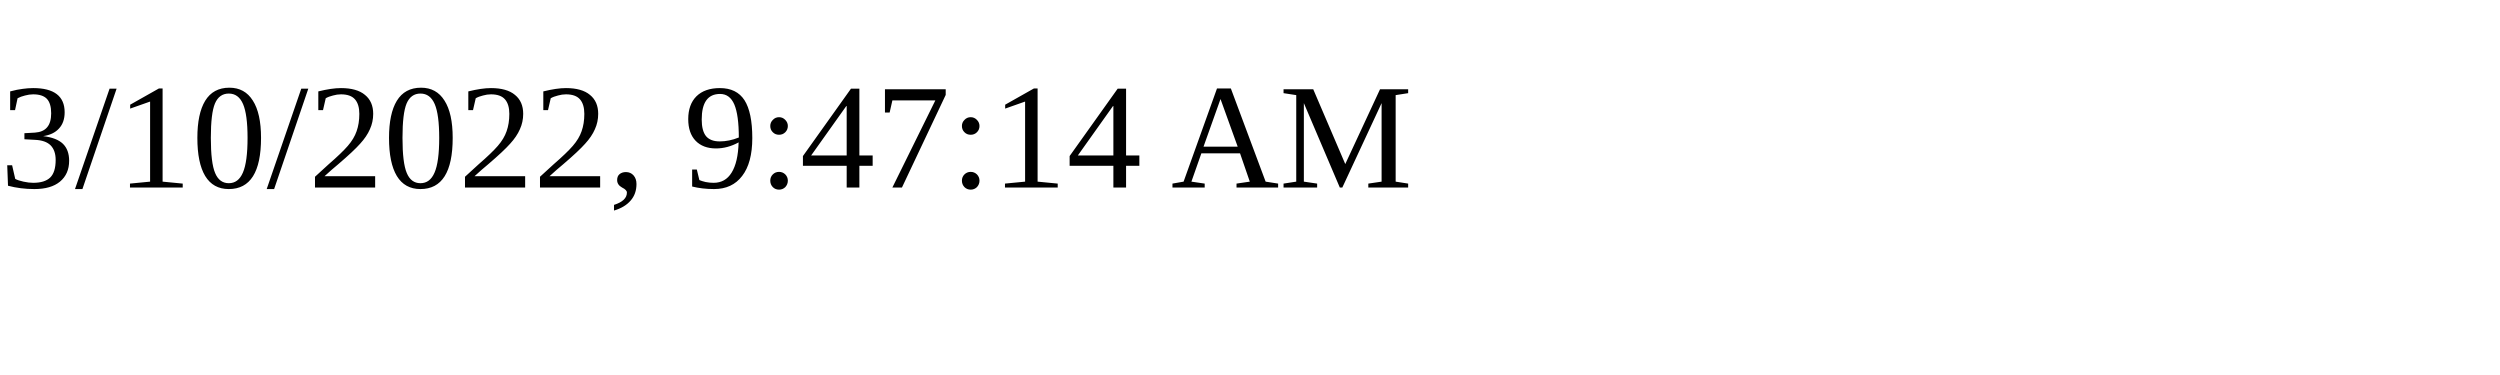
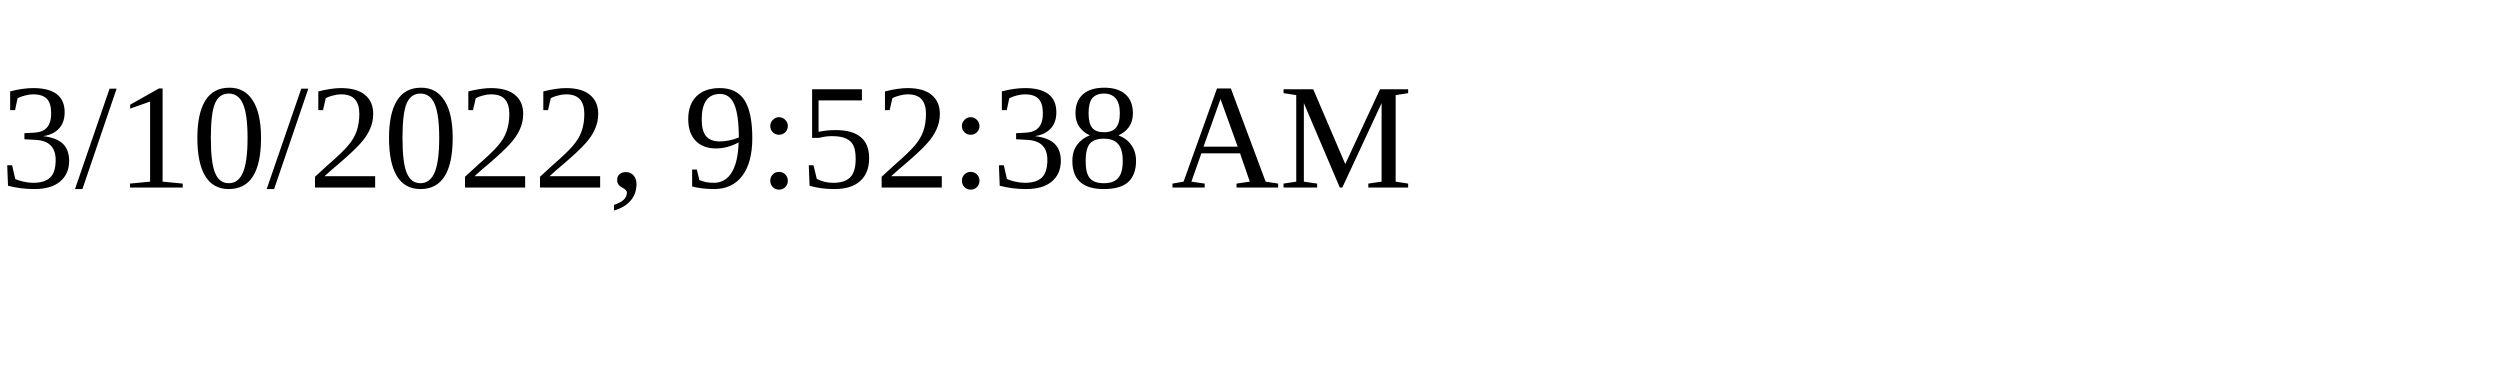
<svg xmlns="http://www.w3.org/2000/svg" height="30" width="200">
-   <text x="0" y="15">3/10/2022, 9:47:14 AM</text>
+   <text x="0" y="15">3/10/2022, 9:52:38 AM</text>
</svg>
